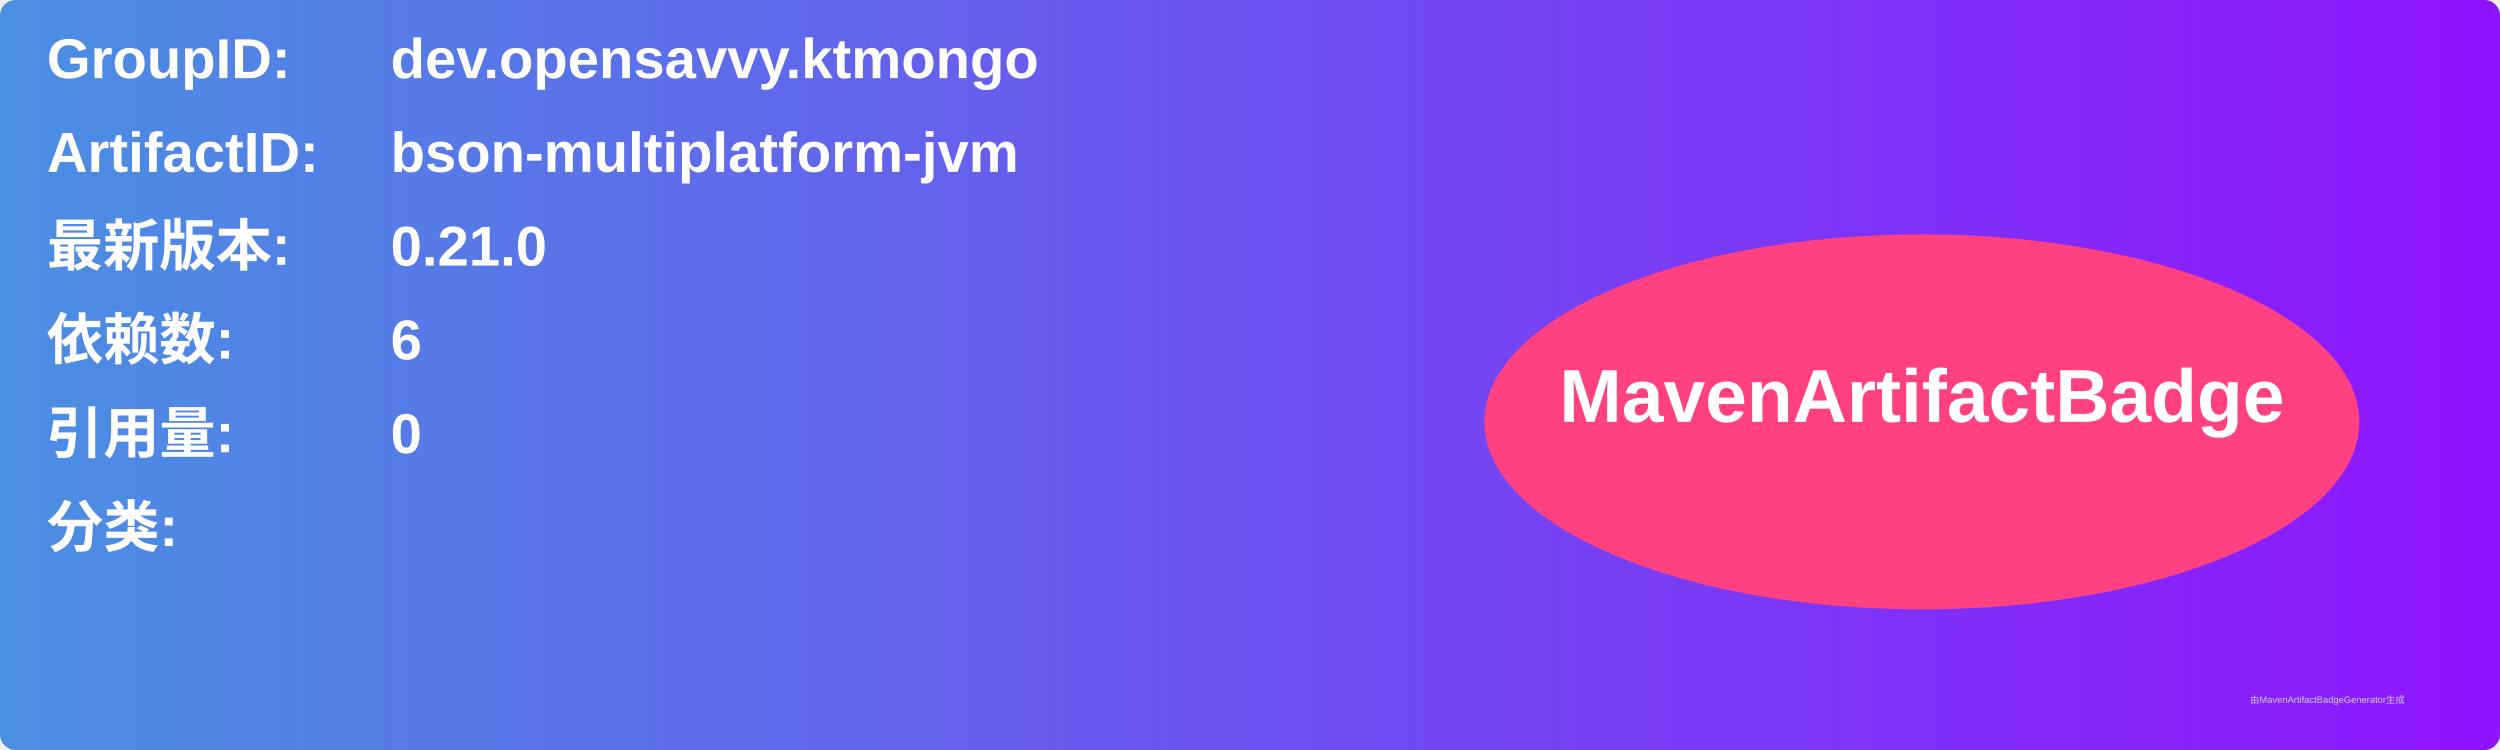
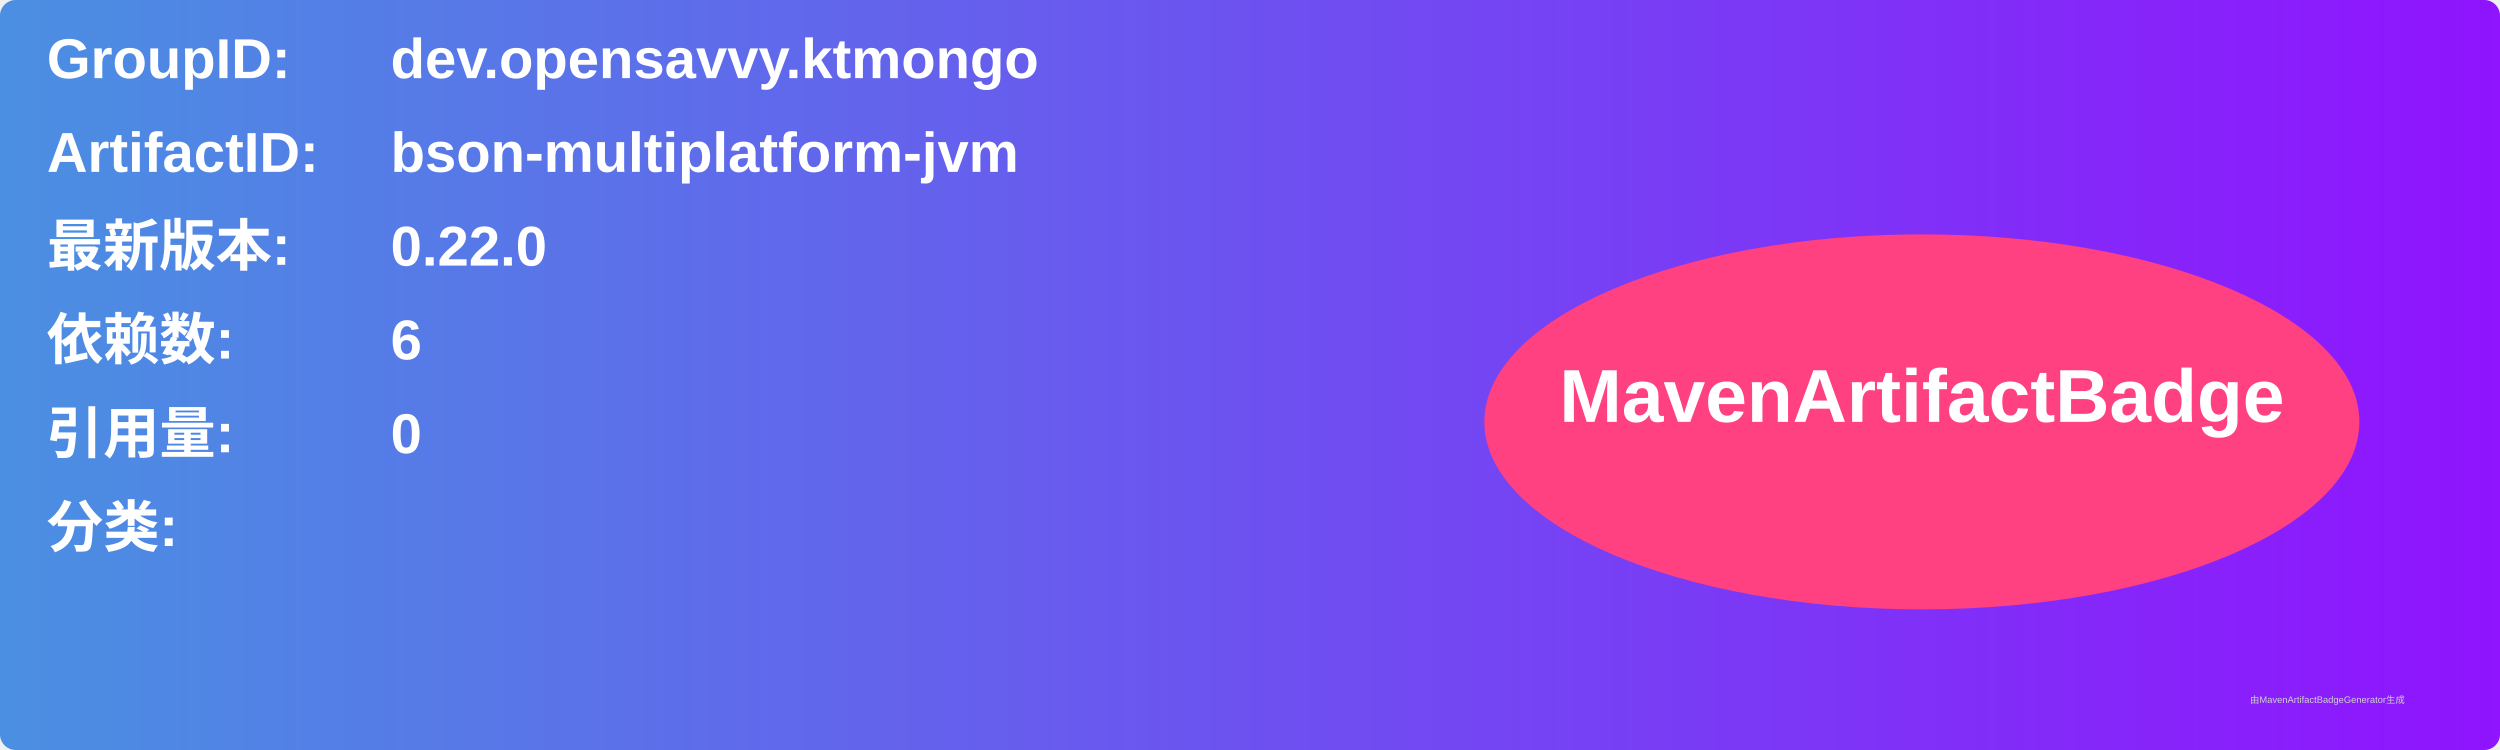
<svg xmlns="http://www.w3.org/2000/svg" width="800" height="240" viewBox="0 0 800 240">
  <linearGradient id="grad" x1="0%" y1="0%" x2="100%" y2="0%">
    <stop offset="0%" stop-color="#4a90e2" />
    <stop offset="100%" stop-color="#9013fe" />
  </linearGradient>
  <rect width="100%" height="100%" rx="5" ry="5" fill="url(#grad)" />
  <g transform="translate(15, 15)">
    <text x="0" y="10" font-family="Arial" font-size="18" fill="white" font-weight="bold" width="260">GroupID:</text>
    <text x="110" y="10" font-family="Arial" font-size="18" fill="white" font-weight="bold" width="460">dev.opensavvy.ktmongo</text>
    <text x="0" y="40" font-family="Arial" font-size="18" fill="white" font-weight="bold" width="260">ArtifactID:</text>
    <text x="110" y="40" font-family="Arial" font-size="18" fill="white" font-weight="bold" width="460">bson-multiplatform-jvm</text>
    <text x="0" y="70" font-family="Arial" font-size="18" fill="white" font-weight="bold">最新版本:</text>
    <text x="110" y="70" font-family="Arial" font-size="18" fill="white" font-weight="bold">
-       <tspan font-weight="bold">0.21.0</tspan>
+       <tspan font-weight="bold">0.22.0</tspan>
    </text>
    <text x="0" y="100" font-family="Arial" font-size="18" fill="white" font-weight="bold">依赖数: </text>
    <text x="110" y="100" font-family="Arial" font-size="18" fill="white">
      <tspan font-weight="bold">6</tspan>
    </text>
    <text x="0" y="130" font-family="Arial" font-size="18" fill="white" font-weight="bold">引用量: </text>
    <text x="110" y="130" font-family="Arial" font-size="18" fill="white">
      <tspan font-weight="bold">0</tspan>
    </text>
    <text x="0" y="160" font-family="Arial" font-size="18" fill="white" font-weight="bold">分类:</text>
    <text x="10" y="190" font-family="Arial" font-size="10" fill="white">
      <tspan font-weight="bold" />
    </text>
    <ellipse cx="600" cy="120" rx="140" ry="60" fill="#ff4081" />
    <text x="600" y="120" text-anchor="middle" font-family="Arial" font-size="24" fill="white" font-weight="bold">MavenArtifactBadge</text>
  </g>
  <text x="720" y="225" font-family="Arial" font-size="3" fill="#d0d0d0">由MavenArtifactBadgeGenerator生成</text>
</svg>
